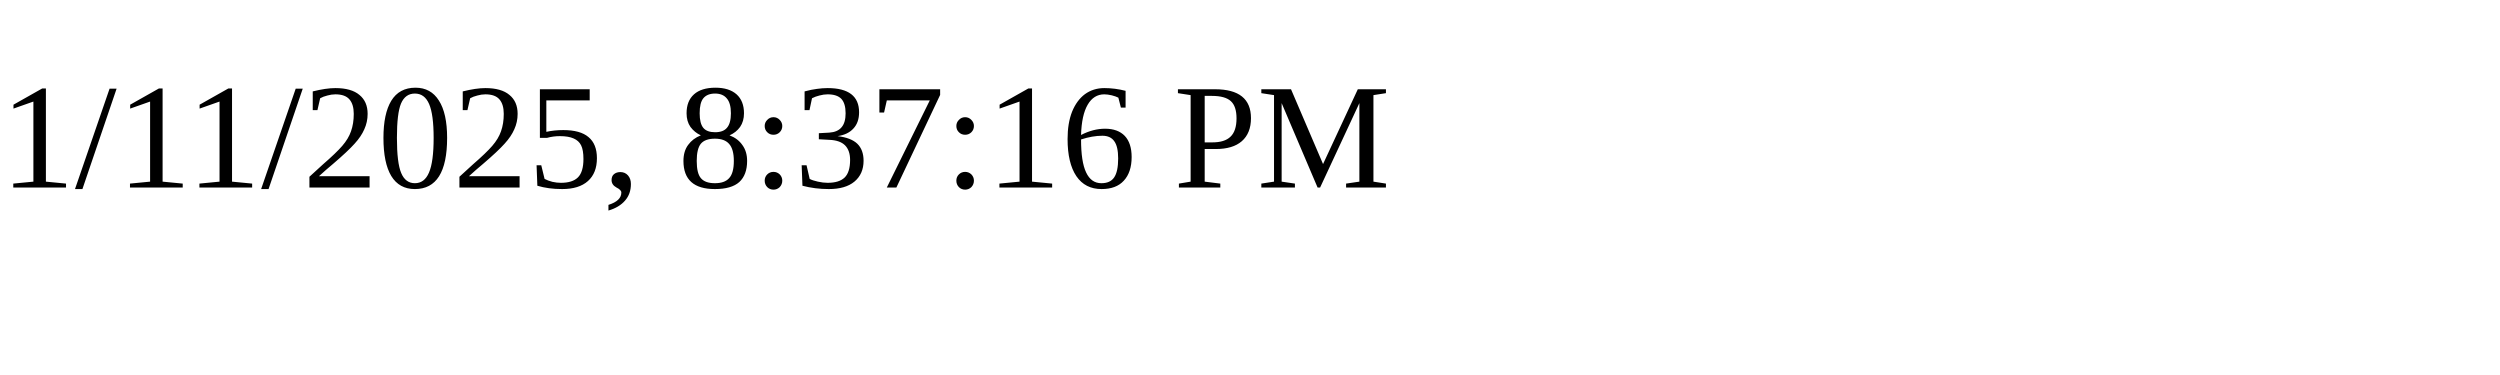
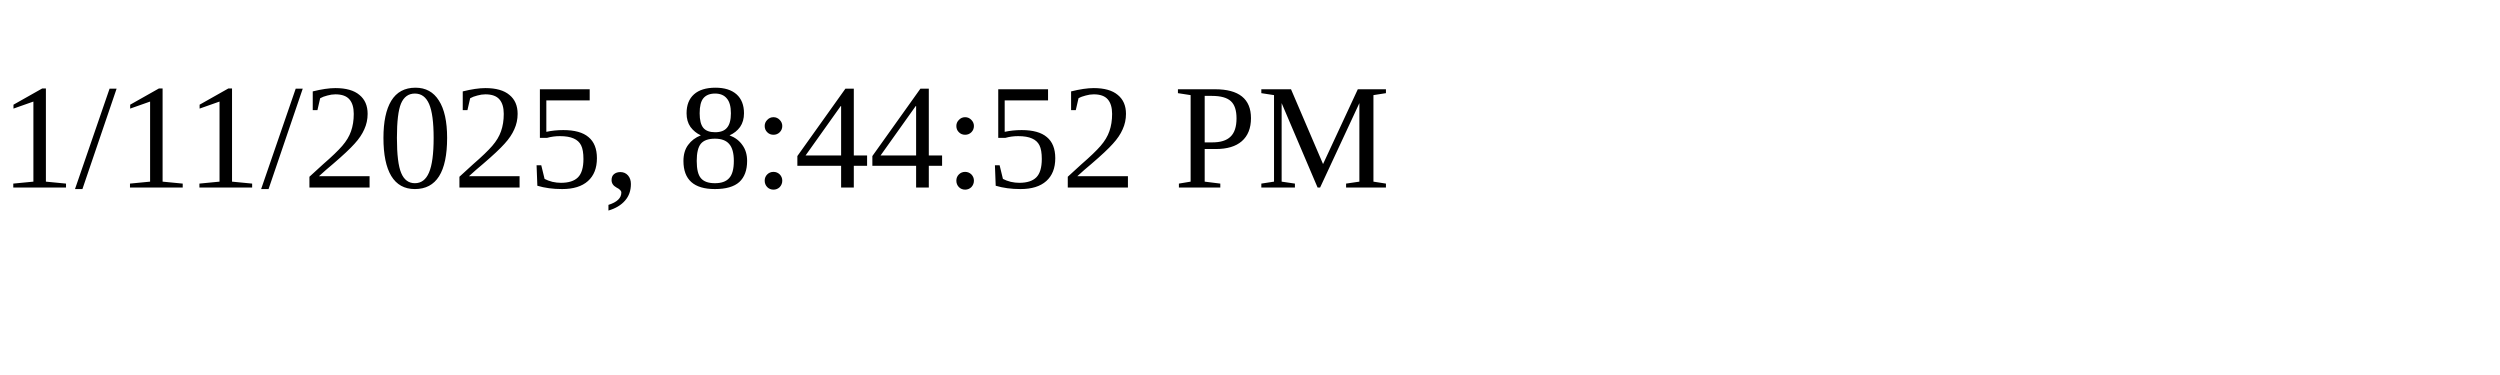
<svg xmlns="http://www.w3.org/2000/svg" height="30" width="200">
-   <text x="0" y="15">1/11/2025, 8:37:16 PM</text>
+   <text x="0" y="15">1/11/2025, 8:44:52 PM</text>
</svg>
